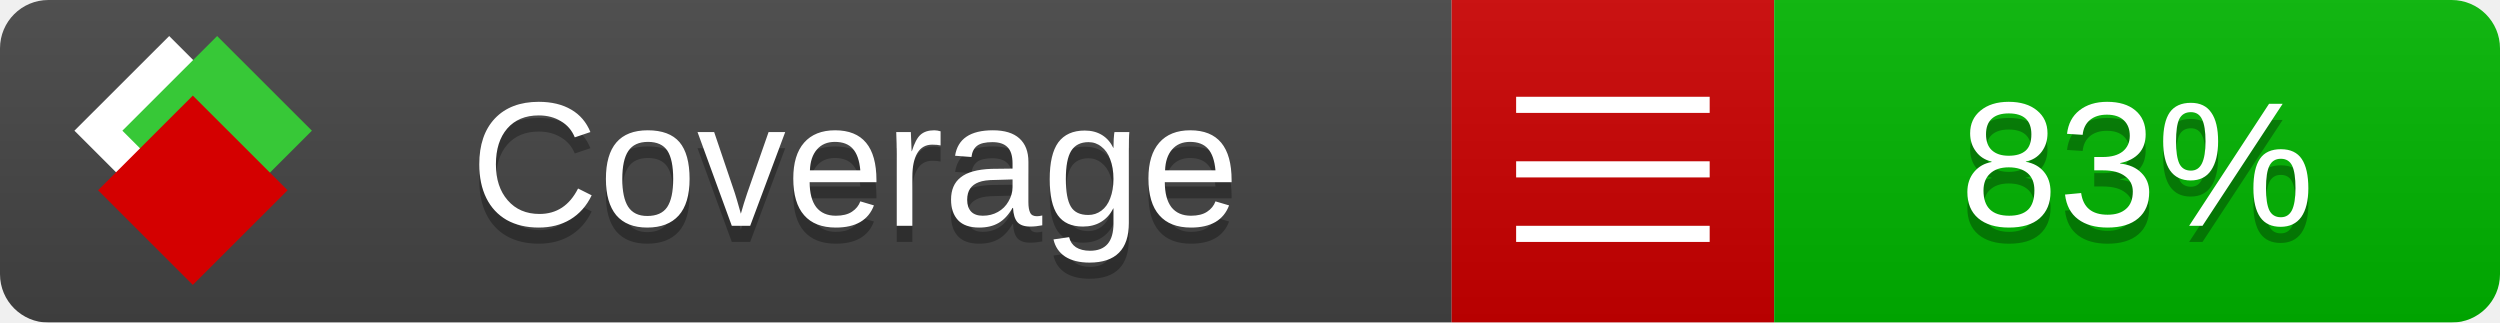
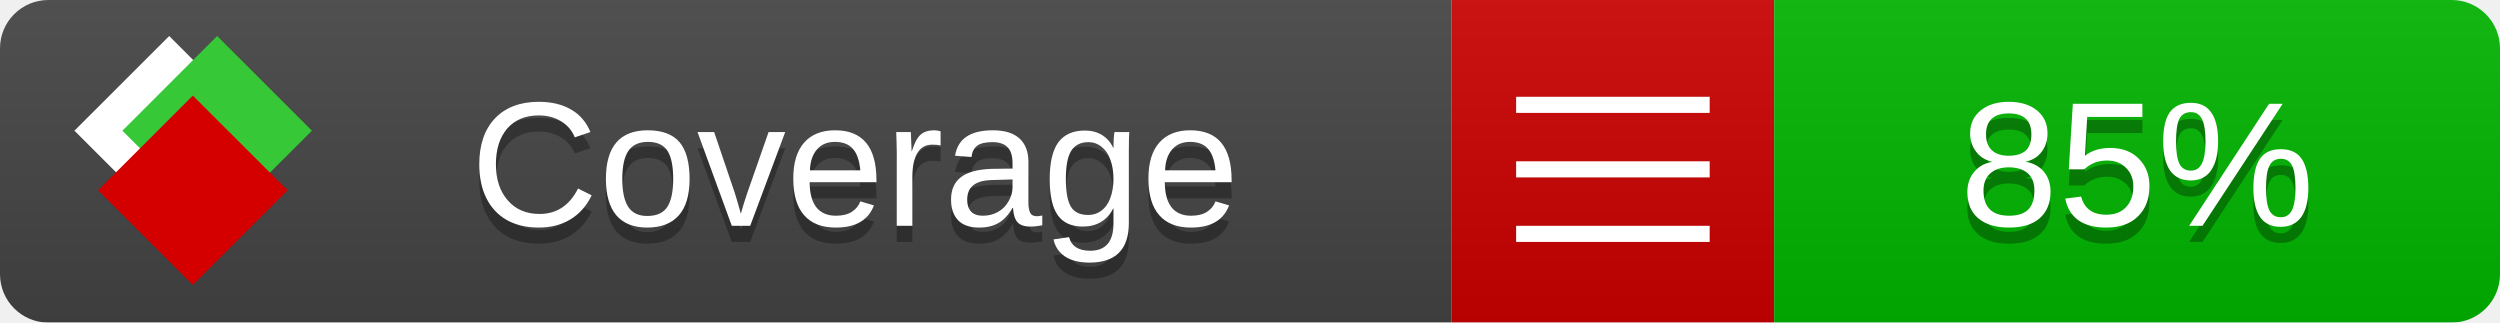
<svg xmlns="http://www.w3.org/2000/svg" xmlns:xlink="http://www.w3.org/1999/xlink" width="155" height="20">
  <style type="text/css">
          
            @keyframes fade1 {
                0% { visibility: visible; opacity: 1; }
               23% { visibility: visible; opacity: 1; }
               25% { visibility: hidden; opacity: 0; }
               48% { visibility: hidden; opacity: 0; }
               50% { visibility: hidden; opacity: 0; }
               73% { visibility: hidden; opacity: 0; }
               75% { visibility: hidden; opacity: 0; }
               98% { visibility: hidden; opacity: 0; }
              100% { visibility: visible; opacity: 1; }
            }
            @keyframes fade2 {
                0% { visibility: hidden; opacity: 0; }
               23% { visibility: hidden; opacity: 0; }
               25% { visibility: visible; opacity: 1; }
               48% { visibility: visible; opacity: 1; }
               50% { visibility: hidden; opacity: 0; }
               73% { visibility: hidden; opacity: 0; }
               75% { visibility: hidden; opacity: 0; }
               98% { visibility: hidden; opacity: 0; }
              100% { visibility: hidden; opacity: 0; }
            }
            @keyframes fade3 {
                0% { visibility: hidden; opacity: 0; }
               23% { visibility: hidden; opacity: 0; }
               25% { visibility: hidden; opacity: 0; }
               48% { visibility: hidden; opacity: 0; }
               50% { visibility: visible; opacity: 1; }
               73% { visibility: visible; opacity: 1; }
               75% { visibility: hidden; opacity: 0; }
               98% { visibility: hidden; opacity: 0; }
              100% { visibility: hidden; opacity: 0; }
            }
            @keyframes fade4 {
                0% { visibility: hidden; opacity: 0; }
               23% { visibility: hidden; opacity: 0; }
               25% { visibility: hidden; opacity: 0; }
               48% { visibility: hidden; opacity: 0; }
               50% { visibility: hidden; opacity: 0; }
               73% { visibility: hidden; opacity: 0; }
               75% { visibility: visible; opacity: 1; }
               98% { visibility: visible; opacity: 1; }
              100% { visibility: hidden; opacity: 0; }
            }
            .linecoverage {
                animation-duration: 15s;
                animation-name: fade1;
                animation-iteration-count: infinite;
            }
            .branchcoverage {
                animation-duration: 15s;
                animation-name: fade2;
                animation-iteration-count: infinite;
            }
            .methodcoverage {
                animation-duration: 15s;
                animation-name: fade3;
                animation-iteration-count: infinite;
            }
            .fullmethodcoverage {
                animation-duration: 15s;
                animation-name: fade4;
                animation-iteration-count: infinite;
            }
          
    </style>
  <defs>
    <linearGradient id="gradient" x2="0" y2="100%">
      <stop offset="0" stop-color="#bbb" stop-opacity=".1" />
      <stop offset="1" stop-opacity=".1" />
    </linearGradient>
    <linearGradient id="c">
      <stop offset="0" stop-color="#d40000" />
      <stop offset="1" stop-color="#ff2a2a" />
    </linearGradient>
    <linearGradient id="a">
      <stop offset="0" stop-color="#e0e0de" />
      <stop offset="1" stop-color="#fff" />
    </linearGradient>
    <linearGradient id="b">
      <stop offset="0" stop-color="#37c837" />
      <stop offset="1" stop-color="#217821" />
    </linearGradient>
    <linearGradient xlink:href="#a" id="e" x1="106.44" x2="69.96" y1="-11.96" y2="-46.84" gradientTransform="matrix(-.8426 -.00045 -.00045 -.8426 -94.27 -75.82)" gradientUnits="userSpaceOnUse" />
    <linearGradient xlink:href="#b" id="f" x1="56.19" x2="77.97" y1="-23.45" y2="10.62" gradientTransform="matrix(.8426 .00045 .00045 .8426 94.27 75.82)" gradientUnits="userSpaceOnUse" />
    <linearGradient xlink:href="#c" id="g" x1="79.98" x2="132.9" y1="10.79" y2="10.79" gradientTransform="matrix(.8426 .00045 .00045 .8426 94.27 75.82)" gradientUnits="userSpaceOnUse" />
    <mask id="mask">
      <rect width="155" height="20" rx="3" fill="#fff" />
    </mask>
    <g id="icon" transform="matrix(.04486 0 0 .04481 -.48 -.63)">
      <rect width="52.92" height="52.92" x="-109.72" y="-27.13" fill="url(#e)" transform="rotate(-135)" />
      <rect width="52.92" height="52.92" x="70.19" y="-39.18" fill="url(#f)" transform="rotate(45)" />
      <rect width="52.92" height="52.92" x="80.05" y="-15.74" fill="url(#g)" transform="rotate(45)" />
    </g>
  </defs>
  <g mask="url(#mask)">
    <rect x="0" y="0" width="90" height="20" fill="#444" />
    <rect x="90" y="0" width="20" height="20" fill="#c00" />
    <rect x="110" y="0" width="45" height="20" fill="#00B600" />
    <rect x="0" y="0" width="155" height="20" fill="url(#gradient)" />
  </g>
  <g>
    <path class="" stroke="#fff" d="M94 6.5 h12 M94 10.5 h12 M94 14.5 h12" />
  </g>
  <g fill="#fff" text-anchor="middle" font-family="Verdana,Arial,Geneva,sans-serif" font-size="11">
    <a xlink:href="https://github.com/danielpalme/ReportGenerator" target="_top">
      <use xlink:href="#icon" transform="translate(3,1) scale(3.5)" />
    </a>
    <text x="53" y="15" fill="#010101" fill-opacity=".3">Coverage</text>
    <text x="53" y="14" fill="#fff">Coverage</text>
-     <text class="" x="132.5" y="15" fill="#010101" fill-opacity=".3">83%</text>
-     <text class="" x="132.5" y="14">83%</text>
+     <text class="" x="132.5" y="15" fill="#010101" fill-opacity=".3">85%</text>
+     <text class="" x="132.5" y="14">85%</text>
  </g>
  <g>
    <rect class="" x="90" y="0" width="65" height="20" fill-opacity="0" />
  </g>
</svg>
